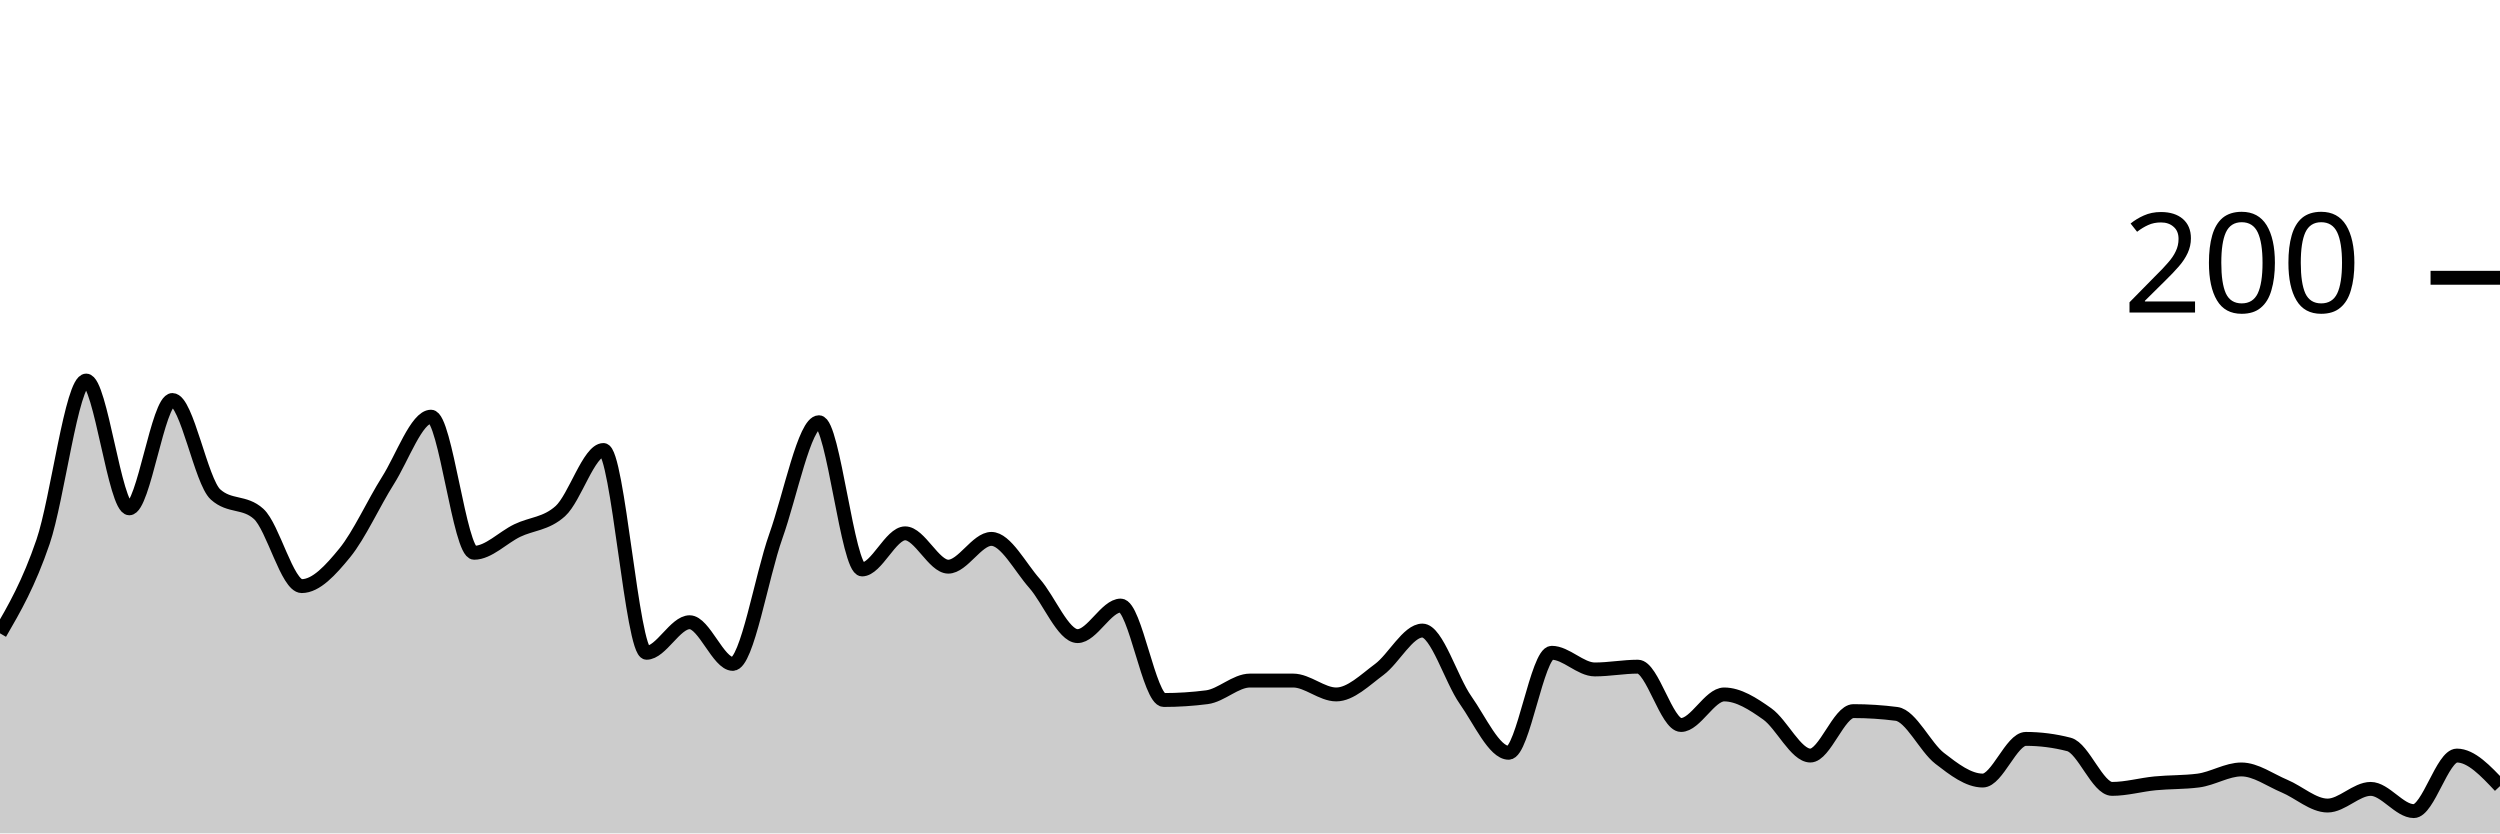
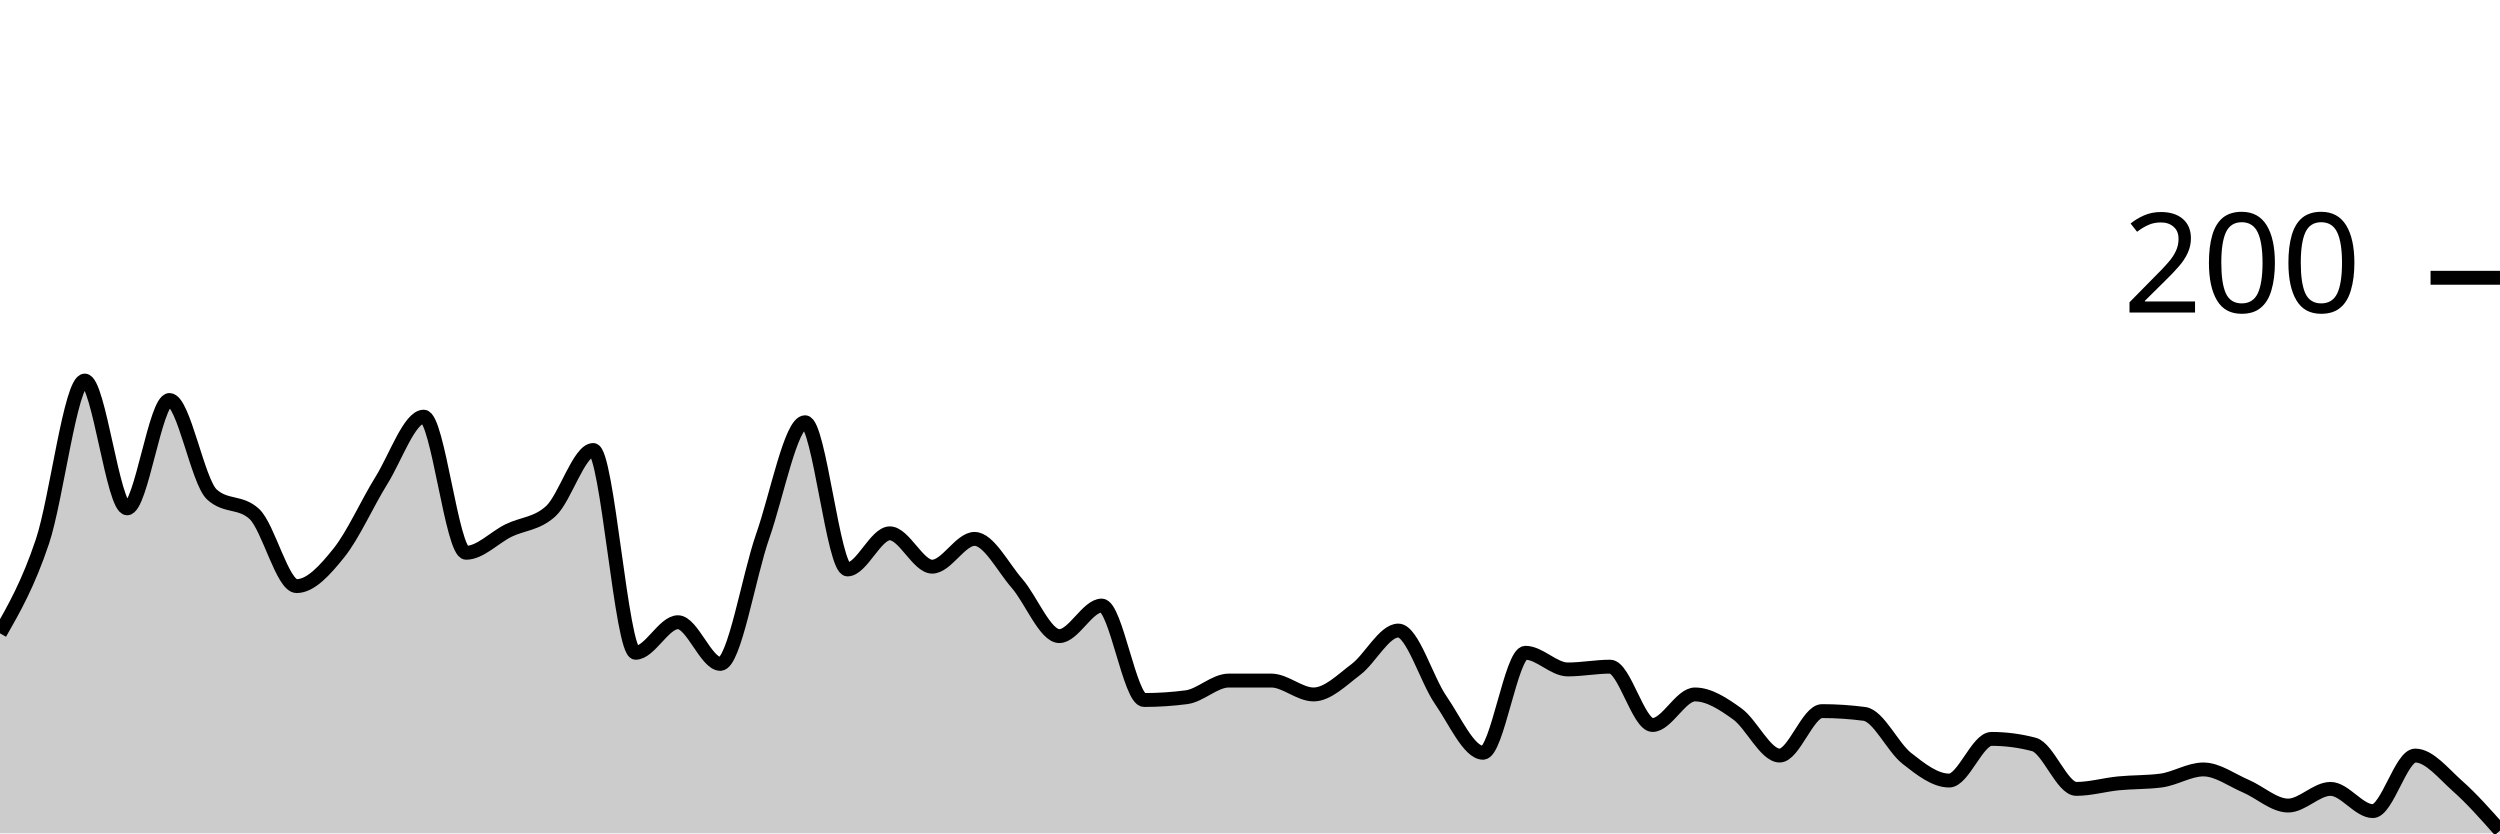
<svg xmlns="http://www.w3.org/2000/svg" viewBox="0 0 180 60">
  <g transform="translate(0,20)">
-     <path class="area" fill="rgba(0, 0, 0, 0.2)" d="M0,25.6C1.034,23.817,2.069,22.033,3.103,19C4.138,15.967,5.172,7.4,6.207,7.4C7.241,7.4,8.276,16.6,9.31,16.6C10.345,16.6,11.379,8.8,12.414,8.8C13.448,8.8,14.483,14.667,15.517,15.6C16.552,16.533,17.586,16.067,18.621,17C19.655,17.933,20.69,22.2,21.724,22.2C22.759,22.2,23.793,21.067,24.828,19.8C25.862,18.533,26.897,16.233,27.931,14.6C28.966,12.967,30,10,31.034,10C32.069,10,33.103,19.8,34.138,19.8C35.172,19.8,36.207,18.7,37.241,18.2C38.276,17.7,39.31,17.733,40.345,16.8C41.379,15.867,42.414,12.4,43.448,12.4C44.483,12.4,45.517,27,46.552,27C47.586,27,48.621,24.8,49.655,24.8C50.69,24.8,51.724,27.8,52.759,27.8C53.793,27.8,54.828,21.5,55.862,18.6C56.897,15.7,57.931,10.4,58.966,10.4C60,10.4,61.034,21,62.069,21C63.103,21,64.138,18.4,65.172,18.4C66.207,18.4,67.241,20.8,68.276,20.8C69.31,20.8,70.345,18.8,71.379,18.8C72.414,18.8,73.448,20.833,74.483,22C75.517,23.167,76.552,25.8,77.586,25.8C78.621,25.8,79.655,23.6,80.69,23.6C81.724,23.6,82.759,30.4,83.793,30.4C84.828,30.4,85.862,30.333,86.897,30.2C87.931,30.067,88.966,29,90,29C91.034,29,92.069,29,93.103,29C94.138,29,95.172,30,96.207,30C97.241,30,98.276,28.967,99.31,28.2C100.345,27.433,101.379,25.4,102.414,25.4C103.448,25.4,104.483,28.933,105.517,30.4C106.552,31.867,107.586,34.2,108.621,34.2C109.655,34.2,110.69,27,111.724,27C112.759,27,113.793,28.2,114.828,28.2C115.862,28.2,116.897,28,117.931,28C118.966,28,120,32.2,121.034,32.2C122.069,32.2,123.103,30,124.138,30C125.172,30,126.207,30.667,127.241,31.4C128.276,32.133,129.31,34.4,130.345,34.4C131.379,34.4,132.414,31.2,133.448,31.2C134.483,31.2,135.517,31.267,136.552,31.4C137.586,31.533,138.621,33.8,139.655,34.6C140.69,35.4,141.724,36.2,142.759,36.2C143.793,36.2,144.828,33.2,145.862,33.2C146.897,33.2,147.931,33.333,148.966,33.6C150,33.867,151.034,36.8,152.069,36.8C153.103,36.8,154.138,36.5,155.172,36.4C156.207,36.3,157.241,36.333,158.276,36.2C159.31,36.067,160.345,35.4,161.379,35.4C162.414,35.4,163.448,36.167,164.483,36.6C165.517,37.033,166.552,38,167.586,38C168.621,38,169.655,36.8,170.69,36.8C171.724,36.8,172.759,38.4,173.793,38.4C174.828,38.4,175.862,34.4,176.897,34.4C177.931,34.4,178.966,35.5,180,36.6L180,40C178.966,40,177.931,40,176.897,40C175.862,40,174.828,40,173.793,40C172.759,40,171.724,40,170.69,40C169.655,40,168.621,40,167.586,40C166.552,40,165.517,40,164.483,40C163.448,40,162.414,40,161.379,40C160.345,40,159.31,40,158.276,40C157.241,40,156.207,40,155.172,40C154.138,40,153.103,40,152.069,40C151.034,40,150,40,148.966,40C147.931,40,146.897,40,145.862,40C144.828,40,143.793,40,142.759,40C141.724,40,140.69,40,139.655,40C138.621,40,137.586,40,136.552,40C135.517,40,134.483,40,133.448,40C132.414,40,131.379,40,130.345,40C129.31,40,128.276,40,127.241,40C126.207,40,125.172,40,124.138,40C123.103,40,122.069,40,121.034,40C120,40,118.966,40,117.931,40C116.897,40,115.862,40,114.828,40C113.793,40,112.759,40,111.724,40C110.69,40,109.655,40,108.621,40C107.586,40,106.552,40,105.517,40C104.483,40,103.448,40,102.414,40C101.379,40,100.345,40,99.31,40C98.276,40,97.241,40,96.207,40C95.172,40,94.138,40,93.103,40C92.069,40,91.034,40,90,40C88.966,40,87.931,40,86.897,40C85.862,40,84.828,40,83.793,40C82.759,40,81.724,40,80.69,40C79.655,40,78.621,40,77.586,40C76.552,40,75.517,40,74.483,40C73.448,40,72.414,40,71.379,40C70.345,40,69.31,40,68.276,40C67.241,40,66.207,40,65.172,40C64.138,40,63.103,40,62.069,40C61.034,40,60,40,58.966,40C57.931,40,56.897,40,55.862,40C54.828,40,53.793,40,52.759,40C51.724,40,50.69,40,49.655,40C48.621,40,47.586,40,46.552,40C45.517,40,44.483,40,43.448,40C42.414,40,41.379,40,40.345,40C39.31,40,38.276,40,37.241,40C36.207,40,35.172,40,34.138,40C33.103,40,32.069,40,31.034,40C30,40,28.966,40,27.931,40C26.897,40,25.862,40,24.828,40C23.793,40,22.759,40,21.724,40C20.69,40,19.655,40,18.621,40C17.586,40,16.552,40,15.517,40C14.483,40,13.448,40,12.414,40C11.379,40,10.345,40,9.31,40C8.276,40,7.241,40,6.207,40C5.172,40,4.138,40,3.103,40C2.069,40,1.034,40,0,40Z" />
-     <path class="line" stroke="black" fill="none" d="M0,25.6C1.034,23.817,2.069,22.033,3.103,19C4.138,15.967,5.172,7.4,6.207,7.4C7.241,7.4,8.276,16.6,9.31,16.6C10.345,16.6,11.379,8.8,12.414,8.8C13.448,8.8,14.483,14.667,15.517,15.6C16.552,16.533,17.586,16.067,18.621,17C19.655,17.933,20.69,22.2,21.724,22.2C22.759,22.2,23.793,21.067,24.828,19.8C25.862,18.533,26.897,16.233,27.931,14.6C28.966,12.967,30,10,31.034,10C32.069,10,33.103,19.8,34.138,19.8C35.172,19.8,36.207,18.7,37.241,18.2C38.276,17.7,39.31,17.733,40.345,16.8C41.379,15.867,42.414,12.4,43.448,12.4C44.483,12.4,45.517,27,46.552,27C47.586,27,48.621,24.8,49.655,24.8C50.69,24.8,51.724,27.8,52.759,27.8C53.793,27.8,54.828,21.5,55.862,18.6C56.897,15.7,57.931,10.4,58.966,10.4C60,10.4,61.034,21,62.069,21C63.103,21,64.138,18.4,65.172,18.4C66.207,18.4,67.241,20.8,68.276,20.8C69.31,20.8,70.345,18.8,71.379,18.8C72.414,18.8,73.448,20.833,74.483,22C75.517,23.167,76.552,25.8,77.586,25.8C78.621,25.8,79.655,23.6,80.69,23.6C81.724,23.6,82.759,30.4,83.793,30.4C84.828,30.4,85.862,30.333,86.897,30.2C87.931,30.067,88.966,29,90,29C91.034,29,92.069,29,93.103,29C94.138,29,95.172,30,96.207,30C97.241,30,98.276,28.967,99.31,28.2C100.345,27.433,101.379,25.4,102.414,25.4C103.448,25.4,104.483,28.933,105.517,30.4C106.552,31.867,107.586,34.2,108.621,34.2C109.655,34.2,110.69,27,111.724,27C112.759,27,113.793,28.2,114.828,28.2C115.862,28.2,116.897,28,117.931,28C118.966,28,120,32.2,121.034,32.2C122.069,32.2,123.103,30,124.138,30C125.172,30,126.207,30.667,127.241,31.4C128.276,32.133,129.31,34.4,130.345,34.4C131.379,34.4,132.414,31.2,133.448,31.2C134.483,31.2,135.517,31.267,136.552,31.4C137.586,31.533,138.621,33.8,139.655,34.6C140.69,35.4,141.724,36.2,142.759,36.2C143.793,36.2,144.828,33.2,145.862,33.2C146.897,33.2,147.931,33.333,148.966,33.6C150,33.867,151.034,36.8,152.069,36.8C153.103,36.8,154.138,36.5,155.172,36.4C156.207,36.3,157.241,36.333,158.276,36.2C159.31,36.067,160.345,35.4,161.379,35.4C162.414,35.4,163.448,36.167,164.483,36.6C165.517,37.033,166.552,38,167.586,38C168.621,38,169.655,36.8,170.69,36.8C171.724,36.8,172.759,38.4,173.793,38.4C174.828,38.4,175.862,34.4,176.897,34.4C177.931,34.4,178.966,35.5,180,36.6" />
+     <path class="area" fill="rgba(0, 0, 0, 0.2)" d="M0,25.6C1.017,23.817,2.034,22.033,3.051,19C4.068,15.967,5.085,7.4,6.102,7.4C7.119,7.4,8.136,16.6,9.153,16.6C10.169,16.6,11.186,8.8,12.203,8.8C13.22,8.8,14.237,14.667,15.254,15.6C16.271,16.533,17.288,16.067,18.305,17C19.322,17.933,20.339,22.2,21.356,22.2C22.373,22.2,23.39,21.067,24.407,19.8C25.424,18.533,26.441,16.233,27.458,14.6C28.475,12.967,29.492,10,30.508,10C31.525,10,32.542,19.8,33.559,19.8C34.576,19.8,35.593,18.7,36.61,18.2C37.627,17.7,38.644,17.733,39.661,16.8C40.678,15.867,41.695,12.4,42.712,12.4C43.729,12.4,44.746,27,45.763,27C46.78,27,47.797,24.8,48.814,24.8C49.831,24.8,50.847,27.8,51.864,27.8C52.881,27.8,53.898,21.5,54.915,18.6C55.932,15.7,56.949,10.4,57.966,10.4C58.983,10.4,60,21,61.017,21C62.034,21,63.051,18.4,64.068,18.4C65.085,18.4,66.102,20.8,67.119,20.8C68.136,20.8,69.153,18.8,70.169,18.8C71.186,18.8,72.203,20.833,73.22,22C74.237,23.167,75.254,25.8,76.271,25.8C77.288,25.8,78.305,23.6,79.322,23.6C80.339,23.6,81.356,30.4,82.373,30.4C83.39,30.4,84.407,30.333,85.424,30.2C86.441,30.067,87.458,29,88.475,29C89.492,29,90.508,29,91.525,29C92.542,29,93.559,30,94.576,30C95.593,30,96.61,28.967,97.627,28.2C98.644,27.433,99.661,25.4,100.678,25.4C101.695,25.4,102.712,28.933,103.729,30.4C104.746,31.867,105.763,34.2,106.78,34.2C107.797,34.2,108.814,27,109.831,27C110.847,27,111.864,28.2,112.881,28.2C113.898,28.2,114.915,28,115.932,28C116.949,28,117.966,32.2,118.983,32.2C120,32.2,121.017,30,122.034,30C123.051,30,124.068,30.667,125.085,31.4C126.102,32.133,127.119,34.4,128.136,34.4C129.153,34.4,130.169,31.2,131.186,31.2C132.203,31.2,133.22,31.267,134.237,31.4C135.254,31.533,136.271,33.8,137.288,34.6C138.305,35.4,139.322,36.2,140.339,36.2C141.356,36.2,142.373,33.2,143.39,33.2C144.407,33.2,145.424,33.333,146.441,33.6C147.458,33.867,148.475,36.8,149.492,36.8C150.508,36.8,151.525,36.5,152.542,36.4C153.559,36.3,154.576,36.333,155.593,36.2C156.61,36.067,157.627,35.4,158.644,35.4C159.661,35.4,160.678,36.167,161.695,36.6C162.712,37.033,163.729,38,164.746,38C165.763,38,166.78,36.8,167.797,36.8C168.814,36.8,169.831,38.4,170.847,38.4C171.864,38.4,172.881,34.4,173.898,34.4C174.915,34.4,175.932,35.7,176.949,36.6C177.966,37.5,178.983,38.65,180,39.8L180,40C178.983,40,177.966,40,176.949,40C175.932,40,174.915,40,173.898,40C172.881,40,171.864,40,170.847,40C169.831,40,168.814,40,167.797,40C166.78,40,165.763,40,164.746,40C163.729,40,162.712,40,161.695,40C160.678,40,159.661,40,158.644,40C157.627,40,156.61,40,155.593,40C154.576,40,153.559,40,152.542,40C151.525,40,150.508,40,149.492,40C148.475,40,147.458,40,146.441,40C145.424,40,144.407,40,143.39,40C142.373,40,141.356,40,140.339,40C139.322,40,138.305,40,137.288,40C136.271,40,135.254,40,134.237,40C133.22,40,132.203,40,131.186,40C130.169,40,129.153,40,128.136,40C127.119,40,126.102,40,125.085,40C124.068,40,123.051,40,122.034,40C121.017,40,120,40,118.983,40C117.966,40,116.949,40,115.932,40C114.915,40,113.898,40,112.881,40C111.864,40,110.847,40,109.831,40C108.814,40,107.797,40,106.78,40C105.763,40,104.746,40,103.729,40C102.712,40,101.695,40,100.678,40C99.661,40,98.644,40,97.627,40C96.61,40,95.593,40,94.576,40C93.559,40,92.542,40,91.525,40C90.508,40,89.492,40,88.475,40C87.458,40,86.441,40,85.424,40C84.407,40,83.39,40,82.373,40C81.356,40,80.339,40,79.322,40C78.305,40,77.288,40,76.271,40C75.254,40,74.237,40,73.22,40C72.203,40,71.186,40,70.169,40C69.153,40,68.136,40,67.119,40C66.102,40,65.085,40,64.068,40C63.051,40,62.034,40,61.017,40C60,40,58.983,40,57.966,40C56.949,40,55.932,40,54.915,40C53.898,40,52.881,40,51.864,40C50.847,40,49.831,40,48.814,40C47.797,40,46.78,40,45.763,40C44.746,40,43.729,40,42.712,40C41.695,40,40.678,40,39.661,40C38.644,40,37.627,40,36.61,40C35.593,40,34.576,40,33.559,40C32.542,40,31.525,40,30.508,40C29.492,40,28.475,40,27.458,40C26.441,40,25.424,40,24.407,40C23.39,40,22.373,40,21.356,40C20.339,40,19.322,40,18.305,40C17.288,40,16.271,40,15.254,40C14.237,40,13.22,40,12.203,40C11.186,40,10.169,40,9.153,40C8.136,40,7.119,40,6.102,40C5.085,40,4.068,40,3.051,40C2.034,40,1.017,40,0,40Z" />
+     <path class="line" stroke="black" fill="none" d="M0,25.6C1.017,23.817,2.034,22.033,3.051,19C4.068,15.967,5.085,7.4,6.102,7.4C7.119,7.4,8.136,16.6,9.153,16.6C10.169,16.6,11.186,8.8,12.203,8.8C13.22,8.8,14.237,14.667,15.254,15.6C16.271,16.533,17.288,16.067,18.305,17C19.322,17.933,20.339,22.2,21.356,22.2C22.373,22.2,23.39,21.067,24.407,19.8C25.424,18.533,26.441,16.233,27.458,14.6C28.475,12.967,29.492,10,30.508,10C31.525,10,32.542,19.8,33.559,19.8C34.576,19.8,35.593,18.7,36.61,18.2C37.627,17.7,38.644,17.733,39.661,16.8C40.678,15.867,41.695,12.4,42.712,12.4C43.729,12.4,44.746,27,45.763,27C46.78,27,47.797,24.8,48.814,24.8C49.831,24.8,50.847,27.8,51.864,27.8C52.881,27.8,53.898,21.5,54.915,18.6C55.932,15.7,56.949,10.4,57.966,10.4C58.983,10.4,60,21,61.017,21C62.034,21,63.051,18.4,64.068,18.4C65.085,18.4,66.102,20.8,67.119,20.8C68.136,20.8,69.153,18.8,70.169,18.8C71.186,18.8,72.203,20.833,73.22,22C74.237,23.167,75.254,25.8,76.271,25.8C77.288,25.8,78.305,23.6,79.322,23.6C80.339,23.6,81.356,30.4,82.373,30.4C83.39,30.4,84.407,30.333,85.424,30.2C86.441,30.067,87.458,29,88.475,29C89.492,29,90.508,29,91.525,29C92.542,29,93.559,30,94.576,30C95.593,30,96.61,28.967,97.627,28.2C98.644,27.433,99.661,25.4,100.678,25.4C101.695,25.4,102.712,28.933,103.729,30.4C104.746,31.867,105.763,34.2,106.78,34.2C107.797,34.2,108.814,27,109.831,27C110.847,27,111.864,28.2,112.881,28.2C113.898,28.2,114.915,28,115.932,28C116.949,28,117.966,32.2,118.983,32.2C120,32.2,121.017,30,122.034,30C123.051,30,124.068,30.667,125.085,31.4C126.102,32.133,127.119,34.4,128.136,34.4C129.153,34.4,130.169,31.2,131.186,31.2C132.203,31.2,133.22,31.267,134.237,31.4C135.254,31.533,136.271,33.8,137.288,34.6C138.305,35.4,139.322,36.2,140.339,36.2C141.356,36.2,142.373,33.2,143.39,33.2C144.407,33.2,145.424,33.333,146.441,33.6C147.458,33.867,148.475,36.8,149.492,36.8C150.508,36.8,151.525,36.5,152.542,36.4C153.559,36.3,154.576,36.333,155.593,36.2C156.61,36.067,157.627,35.4,158.644,35.4C159.661,35.4,160.678,36.167,161.695,36.6C162.712,37.033,163.729,38,164.746,38C165.763,38,166.78,36.8,167.797,36.8C168.814,36.8,169.831,38.4,170.847,38.4C171.864,38.4,172.881,34.4,173.898,34.4C174.915,34.4,175.932,35.7,176.949,36.6C177.966,37.5,178.983,38.65,180,39.8" />
    <path class="axis-ceiling" stroke-width="1" stroke="black" fill="none" d="M175,0L180,0" />
    <text class="axis-ceiling-label" font-family="sans-serif" text-anchor="end" font-size="10px" x="170" y="2.5">200</text>
  </g>
</svg>
